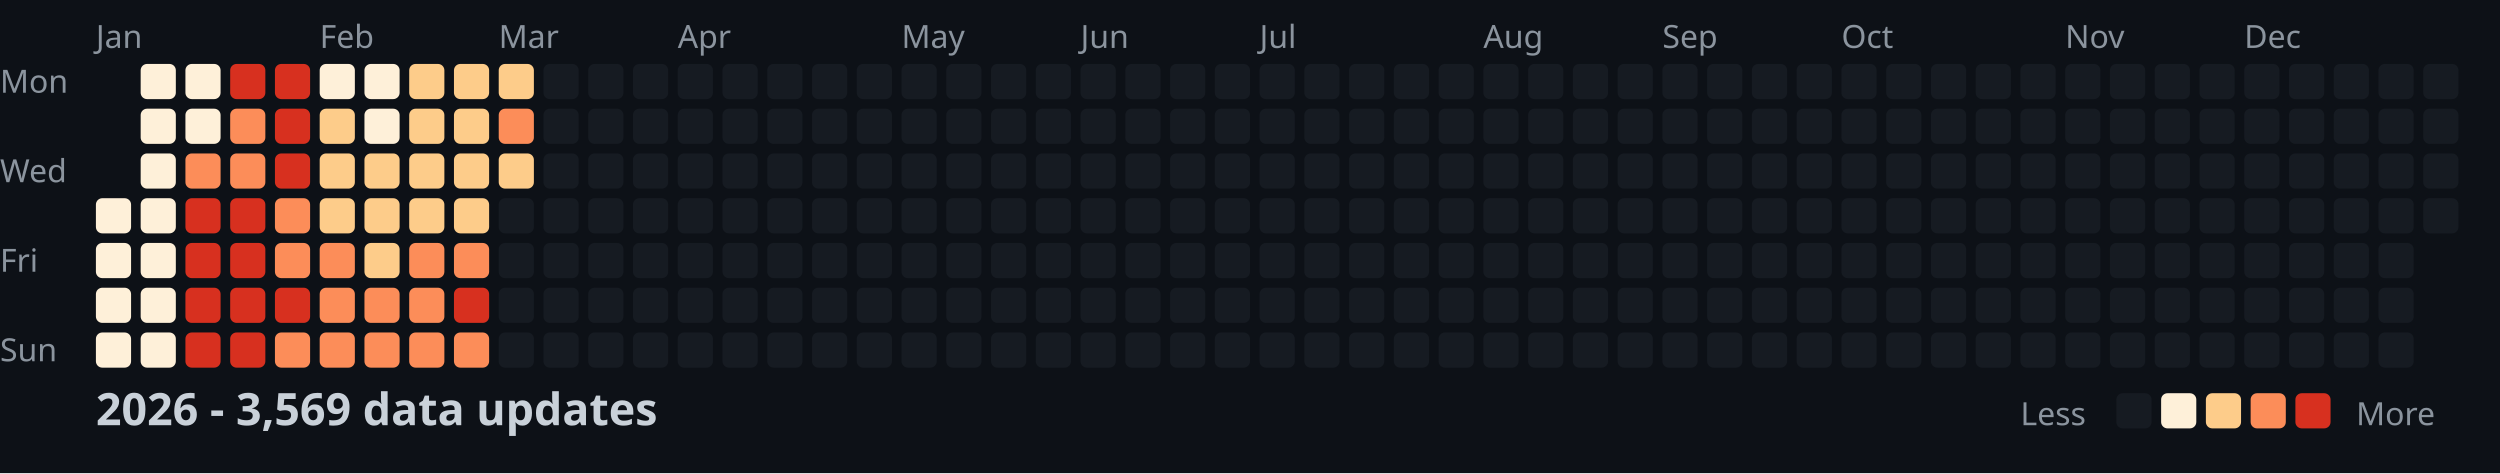
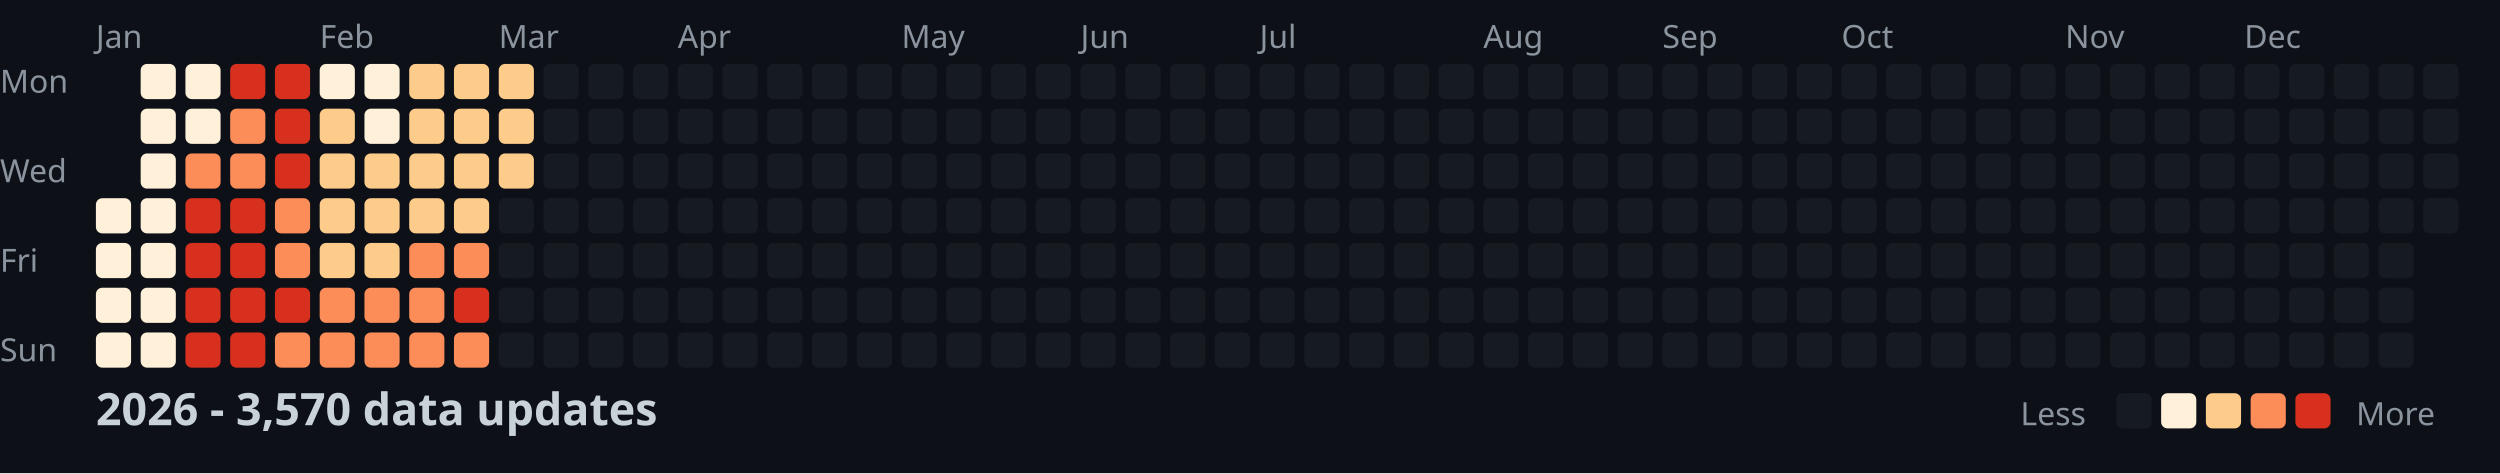
<svg xmlns="http://www.w3.org/2000/svg" width="782" height="148">
  <style>
    .month { font: 10px sans-serif; fill: #8b949e; }
    .day { font: 10px sans-serif; fill: #8b949e; }
    .title { font: bold 14px sans-serif; fill: #c9d1d9; }
    .legend { font: 10px sans-serif; fill: #8b949e; }
  </style>
  <rect width="100%" height="100%" fill="#0d1117" />
  <text x="0" y="29" class="day">Mon</text>
  <text x="0" y="57" class="day">Wed</text>
  <text x="0" y="85" class="day">Fri</text>
  <text x="0" y="113" class="day">Sun</text>
  <text x="30" y="15" class="month">Jan</text>
  <text x="100" y="15" class="month">Feb</text>
  <text x="156" y="15" class="month">Mar</text>
  <text x="212" y="15" class="month">Apr</text>
  <text x="282" y="15" class="month">May</text>
  <text x="338" y="15" class="month">Jun</text>
  <text x="394" y="15" class="month">Jul</text>
  <text x="464" y="15" class="month">Aug</text>
  <text x="520" y="15" class="month">Sep</text>
  <text x="576" y="15" class="month">Oct</text>
  <text x="646" y="15" class="month">Nov</text>
  <text x="702" y="15" class="month">Dec</text>
  <rect x="30" y="62" width="11" height="11" fill="#fef0d9" rx="2" />
  <rect x="30" y="76" width="11" height="11" fill="#fef0d9" rx="2" />
  <rect x="30" y="90" width="11" height="11" fill="#fef0d9" rx="2" />
  <rect x="30" y="104" width="11" height="11" fill="#fef0d9" rx="2" />
  <rect x="44" y="20" width="11" height="11" fill="#fef0d9" rx="2" />
  <rect x="44" y="34" width="11" height="11" fill="#fef0d9" rx="2" />
  <rect x="44" y="48" width="11" height="11" fill="#fef0d9" rx="2" />
  <rect x="44" y="62" width="11" height="11" fill="#fef0d9" rx="2" />
  <rect x="44" y="76" width="11" height="11" fill="#fef0d9" rx="2" />
  <rect x="44" y="90" width="11" height="11" fill="#fef0d9" rx="2" />
  <rect x="44" y="104" width="11" height="11" fill="#fef0d9" rx="2" />
  <rect x="58" y="20" width="11" height="11" fill="#fef0d9" rx="2" />
  <rect x="58" y="34" width="11" height="11" fill="#fef0d9" rx="2" />
  <rect x="58" y="48" width="11" height="11" fill="#fc8d59" rx="2" />
  <rect x="58" y="62" width="11" height="11" fill="#d7301f" rx="2" />
  <rect x="58" y="76" width="11" height="11" fill="#d7301f" rx="2" />
  <rect x="58" y="90" width="11" height="11" fill="#d7301f" rx="2" />
  <rect x="58" y="104" width="11" height="11" fill="#d7301f" rx="2" />
  <rect x="72" y="20" width="11" height="11" fill="#d7301f" rx="2" />
  <rect x="72" y="34" width="11" height="11" fill="#fc8d59" rx="2" />
  <rect x="72" y="48" width="11" height="11" fill="#fc8d59" rx="2" />
  <rect x="72" y="62" width="11" height="11" fill="#d7301f" rx="2" />
  <rect x="72" y="76" width="11" height="11" fill="#d7301f" rx="2" />
  <rect x="72" y="90" width="11" height="11" fill="#d7301f" rx="2" />
  <rect x="72" y="104" width="11" height="11" fill="#d7301f" rx="2" />
  <rect x="86" y="20" width="11" height="11" fill="#d7301f" rx="2" />
  <rect x="86" y="34" width="11" height="11" fill="#d7301f" rx="2" />
  <rect x="86" y="48" width="11" height="11" fill="#d7301f" rx="2" />
  <rect x="86" y="62" width="11" height="11" fill="#fc8d59" rx="2" />
  <rect x="86" y="76" width="11" height="11" fill="#fc8d59" rx="2" />
  <rect x="86" y="90" width="11" height="11" fill="#d7301f" rx="2" />
  <rect x="86" y="104" width="11" height="11" fill="#fc8d59" rx="2" />
  <rect x="100" y="20" width="11" height="11" fill="#fef0d9" rx="2" />
  <rect x="100" y="34" width="11" height="11" fill="#fdcc8a" rx="2" />
  <rect x="100" y="48" width="11" height="11" fill="#fdcc8a" rx="2" />
  <rect x="100" y="62" width="11" height="11" fill="#fdcc8a" rx="2" />
-   <rect x="100" y="76" width="11" height="11" fill="#fc8d59" rx="2" />
+   <rect x="100" y="76" width="11" height="11" fill="#fdcc8a" rx="2" />
  <rect x="100" y="90" width="11" height="11" fill="#fc8d59" rx="2" />
  <rect x="100" y="104" width="11" height="11" fill="#fc8d59" rx="2" />
  <rect x="114" y="20" width="11" height="11" fill="#fef0d9" rx="2" />
  <rect x="114" y="34" width="11" height="11" fill="#fef0d9" rx="2" />
  <rect x="114" y="48" width="11" height="11" fill="#fdcc8a" rx="2" />
  <rect x="114" y="62" width="11" height="11" fill="#fdcc8a" rx="2" />
  <rect x="114" y="76" width="11" height="11" fill="#fdcc8a" rx="2" />
  <rect x="114" y="90" width="11" height="11" fill="#fc8d59" rx="2" />
  <rect x="114" y="104" width="11" height="11" fill="#fc8d59" rx="2" />
  <rect x="128" y="20" width="11" height="11" fill="#fdcc8a" rx="2" />
  <rect x="128" y="34" width="11" height="11" fill="#fdcc8a" rx="2" />
  <rect x="128" y="48" width="11" height="11" fill="#fdcc8a" rx="2" />
  <rect x="128" y="62" width="11" height="11" fill="#fdcc8a" rx="2" />
  <rect x="128" y="76" width="11" height="11" fill="#fc8d59" rx="2" />
  <rect x="128" y="90" width="11" height="11" fill="#fc8d59" rx="2" />
  <rect x="128" y="104" width="11" height="11" fill="#fc8d59" rx="2" />
  <rect x="142" y="20" width="11" height="11" fill="#fdcc8a" rx="2" />
  <rect x="142" y="34" width="11" height="11" fill="#fdcc8a" rx="2" />
  <rect x="142" y="48" width="11" height="11" fill="#fdcc8a" rx="2" />
  <rect x="142" y="62" width="11" height="11" fill="#fdcc8a" rx="2" />
  <rect x="142" y="76" width="11" height="11" fill="#fc8d59" rx="2" />
  <rect x="142" y="90" width="11" height="11" fill="#d7301f" rx="2" />
  <rect x="142" y="104" width="11" height="11" fill="#fc8d59" rx="2" />
  <rect x="156" y="20" width="11" height="11" fill="#fdcc8a" rx="2" />
-   <rect x="156" y="34" width="11" height="11" fill="#fc8d59" rx="2" />
+   <rect x="156" y="34" width="11" height="11" fill="#fdcc8a" rx="2" />
  <rect x="156" y="48" width="11" height="11" fill="#fdcc8a" rx="2" />
  <rect x="156" y="62" width="11" height="11" fill="#161b22" rx="2" />
  <rect x="156" y="76" width="11" height="11" fill="#161b22" rx="2" />
  <rect x="156" y="90" width="11" height="11" fill="#161b22" rx="2" />
  <rect x="156" y="104" width="11" height="11" fill="#161b22" rx="2" />
  <rect x="170" y="20" width="11" height="11" fill="#161b22" rx="2" />
  <rect x="170" y="34" width="11" height="11" fill="#161b22" rx="2" />
  <rect x="170" y="48" width="11" height="11" fill="#161b22" rx="2" />
  <rect x="170" y="62" width="11" height="11" fill="#161b22" rx="2" />
  <rect x="170" y="76" width="11" height="11" fill="#161b22" rx="2" />
  <rect x="170" y="90" width="11" height="11" fill="#161b22" rx="2" />
  <rect x="170" y="104" width="11" height="11" fill="#161b22" rx="2" />
  <rect x="184" y="20" width="11" height="11" fill="#161b22" rx="2" />
  <rect x="184" y="34" width="11" height="11" fill="#161b22" rx="2" />
  <rect x="184" y="48" width="11" height="11" fill="#161b22" rx="2" />
  <rect x="184" y="62" width="11" height="11" fill="#161b22" rx="2" />
  <rect x="184" y="76" width="11" height="11" fill="#161b22" rx="2" />
  <rect x="184" y="90" width="11" height="11" fill="#161b22" rx="2" />
  <rect x="184" y="104" width="11" height="11" fill="#161b22" rx="2" />
  <rect x="198" y="20" width="11" height="11" fill="#161b22" rx="2" />
  <rect x="198" y="34" width="11" height="11" fill="#161b22" rx="2" />
  <rect x="198" y="48" width="11" height="11" fill="#161b22" rx="2" />
  <rect x="198" y="62" width="11" height="11" fill="#161b22" rx="2" />
  <rect x="198" y="76" width="11" height="11" fill="#161b22" rx="2" />
  <rect x="198" y="90" width="11" height="11" fill="#161b22" rx="2" />
  <rect x="198" y="104" width="11" height="11" fill="#161b22" rx="2" />
  <rect x="212" y="20" width="11" height="11" fill="#161b22" rx="2" />
  <rect x="212" y="34" width="11" height="11" fill="#161b22" rx="2" />
  <rect x="212" y="48" width="11" height="11" fill="#161b22" rx="2" />
  <rect x="212" y="62" width="11" height="11" fill="#161b22" rx="2" />
  <rect x="212" y="76" width="11" height="11" fill="#161b22" rx="2" />
  <rect x="212" y="90" width="11" height="11" fill="#161b22" rx="2" />
  <rect x="212" y="104" width="11" height="11" fill="#161b22" rx="2" />
  <rect x="226" y="20" width="11" height="11" fill="#161b22" rx="2" />
  <rect x="226" y="34" width="11" height="11" fill="#161b22" rx="2" />
  <rect x="226" y="48" width="11" height="11" fill="#161b22" rx="2" />
  <rect x="226" y="62" width="11" height="11" fill="#161b22" rx="2" />
  <rect x="226" y="76" width="11" height="11" fill="#161b22" rx="2" />
  <rect x="226" y="90" width="11" height="11" fill="#161b22" rx="2" />
  <rect x="226" y="104" width="11" height="11" fill="#161b22" rx="2" />
  <rect x="240" y="20" width="11" height="11" fill="#161b22" rx="2" />
  <rect x="240" y="34" width="11" height="11" fill="#161b22" rx="2" />
  <rect x="240" y="48" width="11" height="11" fill="#161b22" rx="2" />
  <rect x="240" y="62" width="11" height="11" fill="#161b22" rx="2" />
  <rect x="240" y="76" width="11" height="11" fill="#161b22" rx="2" />
  <rect x="240" y="90" width="11" height="11" fill="#161b22" rx="2" />
  <rect x="240" y="104" width="11" height="11" fill="#161b22" rx="2" />
  <rect x="254" y="20" width="11" height="11" fill="#161b22" rx="2" />
  <rect x="254" y="34" width="11" height="11" fill="#161b22" rx="2" />
  <rect x="254" y="48" width="11" height="11" fill="#161b22" rx="2" />
  <rect x="254" y="62" width="11" height="11" fill="#161b22" rx="2" />
  <rect x="254" y="76" width="11" height="11" fill="#161b22" rx="2" />
  <rect x="254" y="90" width="11" height="11" fill="#161b22" rx="2" />
  <rect x="254" y="104" width="11" height="11" fill="#161b22" rx="2" />
  <rect x="268" y="20" width="11" height="11" fill="#161b22" rx="2" />
  <rect x="268" y="34" width="11" height="11" fill="#161b22" rx="2" />
  <rect x="268" y="48" width="11" height="11" fill="#161b22" rx="2" />
  <rect x="268" y="62" width="11" height="11" fill="#161b22" rx="2" />
  <rect x="268" y="76" width="11" height="11" fill="#161b22" rx="2" />
  <rect x="268" y="90" width="11" height="11" fill="#161b22" rx="2" />
  <rect x="268" y="104" width="11" height="11" fill="#161b22" rx="2" />
  <rect x="282" y="20" width="11" height="11" fill="#161b22" rx="2" />
  <rect x="282" y="34" width="11" height="11" fill="#161b22" rx="2" />
  <rect x="282" y="48" width="11" height="11" fill="#161b22" rx="2" />
  <rect x="282" y="62" width="11" height="11" fill="#161b22" rx="2" />
  <rect x="282" y="76" width="11" height="11" fill="#161b22" rx="2" />
  <rect x="282" y="90" width="11" height="11" fill="#161b22" rx="2" />
  <rect x="282" y="104" width="11" height="11" fill="#161b22" rx="2" />
  <rect x="296" y="20" width="11" height="11" fill="#161b22" rx="2" />
  <rect x="296" y="34" width="11" height="11" fill="#161b22" rx="2" />
  <rect x="296" y="48" width="11" height="11" fill="#161b22" rx="2" />
  <rect x="296" y="62" width="11" height="11" fill="#161b22" rx="2" />
  <rect x="296" y="76" width="11" height="11" fill="#161b22" rx="2" />
  <rect x="296" y="90" width="11" height="11" fill="#161b22" rx="2" />
  <rect x="296" y="104" width="11" height="11" fill="#161b22" rx="2" />
  <rect x="310" y="20" width="11" height="11" fill="#161b22" rx="2" />
  <rect x="310" y="34" width="11" height="11" fill="#161b22" rx="2" />
  <rect x="310" y="48" width="11" height="11" fill="#161b22" rx="2" />
  <rect x="310" y="62" width="11" height="11" fill="#161b22" rx="2" />
  <rect x="310" y="76" width="11" height="11" fill="#161b22" rx="2" />
  <rect x="310" y="90" width="11" height="11" fill="#161b22" rx="2" />
  <rect x="310" y="104" width="11" height="11" fill="#161b22" rx="2" />
  <rect x="324" y="20" width="11" height="11" fill="#161b22" rx="2" />
  <rect x="324" y="34" width="11" height="11" fill="#161b22" rx="2" />
  <rect x="324" y="48" width="11" height="11" fill="#161b22" rx="2" />
  <rect x="324" y="62" width="11" height="11" fill="#161b22" rx="2" />
  <rect x="324" y="76" width="11" height="11" fill="#161b22" rx="2" />
  <rect x="324" y="90" width="11" height="11" fill="#161b22" rx="2" />
  <rect x="324" y="104" width="11" height="11" fill="#161b22" rx="2" />
  <rect x="338" y="20" width="11" height="11" fill="#161b22" rx="2" />
  <rect x="338" y="34" width="11" height="11" fill="#161b22" rx="2" />
  <rect x="338" y="48" width="11" height="11" fill="#161b22" rx="2" />
  <rect x="338" y="62" width="11" height="11" fill="#161b22" rx="2" />
  <rect x="338" y="76" width="11" height="11" fill="#161b22" rx="2" />
  <rect x="338" y="90" width="11" height="11" fill="#161b22" rx="2" />
  <rect x="338" y="104" width="11" height="11" fill="#161b22" rx="2" />
  <rect x="352" y="20" width="11" height="11" fill="#161b22" rx="2" />
  <rect x="352" y="34" width="11" height="11" fill="#161b22" rx="2" />
  <rect x="352" y="48" width="11" height="11" fill="#161b22" rx="2" />
  <rect x="352" y="62" width="11" height="11" fill="#161b22" rx="2" />
  <rect x="352" y="76" width="11" height="11" fill="#161b22" rx="2" />
  <rect x="352" y="90" width="11" height="11" fill="#161b22" rx="2" />
  <rect x="352" y="104" width="11" height="11" fill="#161b22" rx="2" />
  <rect x="366" y="20" width="11" height="11" fill="#161b22" rx="2" />
  <rect x="366" y="34" width="11" height="11" fill="#161b22" rx="2" />
  <rect x="366" y="48" width="11" height="11" fill="#161b22" rx="2" />
  <rect x="366" y="62" width="11" height="11" fill="#161b22" rx="2" />
  <rect x="366" y="76" width="11" height="11" fill="#161b22" rx="2" />
  <rect x="366" y="90" width="11" height="11" fill="#161b22" rx="2" />
  <rect x="366" y="104" width="11" height="11" fill="#161b22" rx="2" />
  <rect x="380" y="20" width="11" height="11" fill="#161b22" rx="2" />
  <rect x="380" y="34" width="11" height="11" fill="#161b22" rx="2" />
  <rect x="380" y="48" width="11" height="11" fill="#161b22" rx="2" />
  <rect x="380" y="62" width="11" height="11" fill="#161b22" rx="2" />
  <rect x="380" y="76" width="11" height="11" fill="#161b22" rx="2" />
  <rect x="380" y="90" width="11" height="11" fill="#161b22" rx="2" />
  <rect x="380" y="104" width="11" height="11" fill="#161b22" rx="2" />
  <rect x="394" y="20" width="11" height="11" fill="#161b22" rx="2" />
  <rect x="394" y="34" width="11" height="11" fill="#161b22" rx="2" />
  <rect x="394" y="48" width="11" height="11" fill="#161b22" rx="2" />
  <rect x="394" y="62" width="11" height="11" fill="#161b22" rx="2" />
  <rect x="394" y="76" width="11" height="11" fill="#161b22" rx="2" />
  <rect x="394" y="90" width="11" height="11" fill="#161b22" rx="2" />
  <rect x="394" y="104" width="11" height="11" fill="#161b22" rx="2" />
  <rect x="408" y="20" width="11" height="11" fill="#161b22" rx="2" />
  <rect x="408" y="34" width="11" height="11" fill="#161b22" rx="2" />
  <rect x="408" y="48" width="11" height="11" fill="#161b22" rx="2" />
  <rect x="408" y="62" width="11" height="11" fill="#161b22" rx="2" />
  <rect x="408" y="76" width="11" height="11" fill="#161b22" rx="2" />
  <rect x="408" y="90" width="11" height="11" fill="#161b22" rx="2" />
  <rect x="408" y="104" width="11" height="11" fill="#161b22" rx="2" />
  <rect x="422" y="20" width="11" height="11" fill="#161b22" rx="2" />
  <rect x="422" y="34" width="11" height="11" fill="#161b22" rx="2" />
  <rect x="422" y="48" width="11" height="11" fill="#161b22" rx="2" />
  <rect x="422" y="62" width="11" height="11" fill="#161b22" rx="2" />
  <rect x="422" y="76" width="11" height="11" fill="#161b22" rx="2" />
  <rect x="422" y="90" width="11" height="11" fill="#161b22" rx="2" />
  <rect x="422" y="104" width="11" height="11" fill="#161b22" rx="2" />
  <rect x="436" y="20" width="11" height="11" fill="#161b22" rx="2" />
  <rect x="436" y="34" width="11" height="11" fill="#161b22" rx="2" />
  <rect x="436" y="48" width="11" height="11" fill="#161b22" rx="2" />
  <rect x="436" y="62" width="11" height="11" fill="#161b22" rx="2" />
  <rect x="436" y="76" width="11" height="11" fill="#161b22" rx="2" />
  <rect x="436" y="90" width="11" height="11" fill="#161b22" rx="2" />
  <rect x="436" y="104" width="11" height="11" fill="#161b22" rx="2" />
  <rect x="450" y="20" width="11" height="11" fill="#161b22" rx="2" />
  <rect x="450" y="34" width="11" height="11" fill="#161b22" rx="2" />
  <rect x="450" y="48" width="11" height="11" fill="#161b22" rx="2" />
  <rect x="450" y="62" width="11" height="11" fill="#161b22" rx="2" />
  <rect x="450" y="76" width="11" height="11" fill="#161b22" rx="2" />
  <rect x="450" y="90" width="11" height="11" fill="#161b22" rx="2" />
  <rect x="450" y="104" width="11" height="11" fill="#161b22" rx="2" />
  <rect x="464" y="20" width="11" height="11" fill="#161b22" rx="2" />
  <rect x="464" y="34" width="11" height="11" fill="#161b22" rx="2" />
  <rect x="464" y="48" width="11" height="11" fill="#161b22" rx="2" />
  <rect x="464" y="62" width="11" height="11" fill="#161b22" rx="2" />
  <rect x="464" y="76" width="11" height="11" fill="#161b22" rx="2" />
  <rect x="464" y="90" width="11" height="11" fill="#161b22" rx="2" />
  <rect x="464" y="104" width="11" height="11" fill="#161b22" rx="2" />
  <rect x="478" y="20" width="11" height="11" fill="#161b22" rx="2" />
  <rect x="478" y="34" width="11" height="11" fill="#161b22" rx="2" />
  <rect x="478" y="48" width="11" height="11" fill="#161b22" rx="2" />
  <rect x="478" y="62" width="11" height="11" fill="#161b22" rx="2" />
  <rect x="478" y="76" width="11" height="11" fill="#161b22" rx="2" />
  <rect x="478" y="90" width="11" height="11" fill="#161b22" rx="2" />
  <rect x="478" y="104" width="11" height="11" fill="#161b22" rx="2" />
  <rect x="492" y="20" width="11" height="11" fill="#161b22" rx="2" />
  <rect x="492" y="34" width="11" height="11" fill="#161b22" rx="2" />
  <rect x="492" y="48" width="11" height="11" fill="#161b22" rx="2" />
  <rect x="492" y="62" width="11" height="11" fill="#161b22" rx="2" />
  <rect x="492" y="76" width="11" height="11" fill="#161b22" rx="2" />
  <rect x="492" y="90" width="11" height="11" fill="#161b22" rx="2" />
  <rect x="492" y="104" width="11" height="11" fill="#161b22" rx="2" />
  <rect x="506" y="20" width="11" height="11" fill="#161b22" rx="2" />
  <rect x="506" y="34" width="11" height="11" fill="#161b22" rx="2" />
  <rect x="506" y="48" width="11" height="11" fill="#161b22" rx="2" />
  <rect x="506" y="62" width="11" height="11" fill="#161b22" rx="2" />
  <rect x="506" y="76" width="11" height="11" fill="#161b22" rx="2" />
  <rect x="506" y="90" width="11" height="11" fill="#161b22" rx="2" />
  <rect x="506" y="104" width="11" height="11" fill="#161b22" rx="2" />
  <rect x="520" y="20" width="11" height="11" fill="#161b22" rx="2" />
  <rect x="520" y="34" width="11" height="11" fill="#161b22" rx="2" />
  <rect x="520" y="48" width="11" height="11" fill="#161b22" rx="2" />
  <rect x="520" y="62" width="11" height="11" fill="#161b22" rx="2" />
  <rect x="520" y="76" width="11" height="11" fill="#161b22" rx="2" />
  <rect x="520" y="90" width="11" height="11" fill="#161b22" rx="2" />
  <rect x="520" y="104" width="11" height="11" fill="#161b22" rx="2" />
  <rect x="534" y="20" width="11" height="11" fill="#161b22" rx="2" />
  <rect x="534" y="34" width="11" height="11" fill="#161b22" rx="2" />
  <rect x="534" y="48" width="11" height="11" fill="#161b22" rx="2" />
  <rect x="534" y="62" width="11" height="11" fill="#161b22" rx="2" />
  <rect x="534" y="76" width="11" height="11" fill="#161b22" rx="2" />
  <rect x="534" y="90" width="11" height="11" fill="#161b22" rx="2" />
  <rect x="534" y="104" width="11" height="11" fill="#161b22" rx="2" />
  <rect x="548" y="20" width="11" height="11" fill="#161b22" rx="2" />
  <rect x="548" y="34" width="11" height="11" fill="#161b22" rx="2" />
  <rect x="548" y="48" width="11" height="11" fill="#161b22" rx="2" />
  <rect x="548" y="62" width="11" height="11" fill="#161b22" rx="2" />
  <rect x="548" y="76" width="11" height="11" fill="#161b22" rx="2" />
  <rect x="548" y="90" width="11" height="11" fill="#161b22" rx="2" />
  <rect x="548" y="104" width="11" height="11" fill="#161b22" rx="2" />
  <rect x="562" y="20" width="11" height="11" fill="#161b22" rx="2" />
  <rect x="562" y="34" width="11" height="11" fill="#161b22" rx="2" />
  <rect x="562" y="48" width="11" height="11" fill="#161b22" rx="2" />
  <rect x="562" y="62" width="11" height="11" fill="#161b22" rx="2" />
  <rect x="562" y="76" width="11" height="11" fill="#161b22" rx="2" />
  <rect x="562" y="90" width="11" height="11" fill="#161b22" rx="2" />
  <rect x="562" y="104" width="11" height="11" fill="#161b22" rx="2" />
  <rect x="576" y="20" width="11" height="11" fill="#161b22" rx="2" />
  <rect x="576" y="34" width="11" height="11" fill="#161b22" rx="2" />
  <rect x="576" y="48" width="11" height="11" fill="#161b22" rx="2" />
  <rect x="576" y="62" width="11" height="11" fill="#161b22" rx="2" />
  <rect x="576" y="76" width="11" height="11" fill="#161b22" rx="2" />
  <rect x="576" y="90" width="11" height="11" fill="#161b22" rx="2" />
  <rect x="576" y="104" width="11" height="11" fill="#161b22" rx="2" />
  <rect x="590" y="20" width="11" height="11" fill="#161b22" rx="2" />
  <rect x="590" y="34" width="11" height="11" fill="#161b22" rx="2" />
  <rect x="590" y="48" width="11" height="11" fill="#161b22" rx="2" />
  <rect x="590" y="62" width="11" height="11" fill="#161b22" rx="2" />
  <rect x="590" y="76" width="11" height="11" fill="#161b22" rx="2" />
  <rect x="590" y="90" width="11" height="11" fill="#161b22" rx="2" />
  <rect x="590" y="104" width="11" height="11" fill="#161b22" rx="2" />
  <rect x="604" y="20" width="11" height="11" fill="#161b22" rx="2" />
  <rect x="604" y="34" width="11" height="11" fill="#161b22" rx="2" />
  <rect x="604" y="48" width="11" height="11" fill="#161b22" rx="2" />
  <rect x="604" y="62" width="11" height="11" fill="#161b22" rx="2" />
  <rect x="604" y="76" width="11" height="11" fill="#161b22" rx="2" />
  <rect x="604" y="90" width="11" height="11" fill="#161b22" rx="2" />
  <rect x="604" y="104" width="11" height="11" fill="#161b22" rx="2" />
  <rect x="618" y="20" width="11" height="11" fill="#161b22" rx="2" />
  <rect x="618" y="34" width="11" height="11" fill="#161b22" rx="2" />
  <rect x="618" y="48" width="11" height="11" fill="#161b22" rx="2" />
  <rect x="618" y="62" width="11" height="11" fill="#161b22" rx="2" />
  <rect x="618" y="76" width="11" height="11" fill="#161b22" rx="2" />
  <rect x="618" y="90" width="11" height="11" fill="#161b22" rx="2" />
  <rect x="618" y="104" width="11" height="11" fill="#161b22" rx="2" />
  <rect x="632" y="20" width="11" height="11" fill="#161b22" rx="2" />
  <rect x="632" y="34" width="11" height="11" fill="#161b22" rx="2" />
  <rect x="632" y="48" width="11" height="11" fill="#161b22" rx="2" />
  <rect x="632" y="62" width="11" height="11" fill="#161b22" rx="2" />
  <rect x="632" y="76" width="11" height="11" fill="#161b22" rx="2" />
  <rect x="632" y="90" width="11" height="11" fill="#161b22" rx="2" />
  <rect x="632" y="104" width="11" height="11" fill="#161b22" rx="2" />
  <rect x="646" y="20" width="11" height="11" fill="#161b22" rx="2" />
  <rect x="646" y="34" width="11" height="11" fill="#161b22" rx="2" />
  <rect x="646" y="48" width="11" height="11" fill="#161b22" rx="2" />
  <rect x="646" y="62" width="11" height="11" fill="#161b22" rx="2" />
  <rect x="646" y="76" width="11" height="11" fill="#161b22" rx="2" />
  <rect x="646" y="90" width="11" height="11" fill="#161b22" rx="2" />
  <rect x="646" y="104" width="11" height="11" fill="#161b22" rx="2" />
  <rect x="660" y="20" width="11" height="11" fill="#161b22" rx="2" />
  <rect x="660" y="34" width="11" height="11" fill="#161b22" rx="2" />
  <rect x="660" y="48" width="11" height="11" fill="#161b22" rx="2" />
  <rect x="660" y="62" width="11" height="11" fill="#161b22" rx="2" />
  <rect x="660" y="76" width="11" height="11" fill="#161b22" rx="2" />
  <rect x="660" y="90" width="11" height="11" fill="#161b22" rx="2" />
  <rect x="660" y="104" width="11" height="11" fill="#161b22" rx="2" />
  <rect x="674" y="20" width="11" height="11" fill="#161b22" rx="2" />
  <rect x="674" y="34" width="11" height="11" fill="#161b22" rx="2" />
  <rect x="674" y="48" width="11" height="11" fill="#161b22" rx="2" />
  <rect x="674" y="62" width="11" height="11" fill="#161b22" rx="2" />
  <rect x="674" y="76" width="11" height="11" fill="#161b22" rx="2" />
  <rect x="674" y="90" width="11" height="11" fill="#161b22" rx="2" />
  <rect x="674" y="104" width="11" height="11" fill="#161b22" rx="2" />
  <rect x="688" y="20" width="11" height="11" fill="#161b22" rx="2" />
  <rect x="688" y="34" width="11" height="11" fill="#161b22" rx="2" />
  <rect x="688" y="48" width="11" height="11" fill="#161b22" rx="2" />
  <rect x="688" y="62" width="11" height="11" fill="#161b22" rx="2" />
  <rect x="688" y="76" width="11" height="11" fill="#161b22" rx="2" />
  <rect x="688" y="90" width="11" height="11" fill="#161b22" rx="2" />
  <rect x="688" y="104" width="11" height="11" fill="#161b22" rx="2" />
  <rect x="702" y="20" width="11" height="11" fill="#161b22" rx="2" />
  <rect x="702" y="34" width="11" height="11" fill="#161b22" rx="2" />
  <rect x="702" y="48" width="11" height="11" fill="#161b22" rx="2" />
  <rect x="702" y="62" width="11" height="11" fill="#161b22" rx="2" />
  <rect x="702" y="76" width="11" height="11" fill="#161b22" rx="2" />
  <rect x="702" y="90" width="11" height="11" fill="#161b22" rx="2" />
  <rect x="702" y="104" width="11" height="11" fill="#161b22" rx="2" />
  <rect x="716" y="20" width="11" height="11" fill="#161b22" rx="2" />
  <rect x="716" y="34" width="11" height="11" fill="#161b22" rx="2" />
  <rect x="716" y="48" width="11" height="11" fill="#161b22" rx="2" />
  <rect x="716" y="62" width="11" height="11" fill="#161b22" rx="2" />
  <rect x="716" y="76" width="11" height="11" fill="#161b22" rx="2" />
  <rect x="716" y="90" width="11" height="11" fill="#161b22" rx="2" />
  <rect x="716" y="104" width="11" height="11" fill="#161b22" rx="2" />
  <rect x="730" y="20" width="11" height="11" fill="#161b22" rx="2" />
  <rect x="730" y="34" width="11" height="11" fill="#161b22" rx="2" />
  <rect x="730" y="48" width="11" height="11" fill="#161b22" rx="2" />
  <rect x="730" y="62" width="11" height="11" fill="#161b22" rx="2" />
  <rect x="730" y="76" width="11" height="11" fill="#161b22" rx="2" />
  <rect x="730" y="90" width="11" height="11" fill="#161b22" rx="2" />
  <rect x="730" y="104" width="11" height="11" fill="#161b22" rx="2" />
  <rect x="744" y="20" width="11" height="11" fill="#161b22" rx="2" />
  <rect x="744" y="34" width="11" height="11" fill="#161b22" rx="2" />
  <rect x="744" y="48" width="11" height="11" fill="#161b22" rx="2" />
  <rect x="744" y="62" width="11" height="11" fill="#161b22" rx="2" />
  <rect x="744" y="76" width="11" height="11" fill="#161b22" rx="2" />
  <rect x="744" y="90" width="11" height="11" fill="#161b22" rx="2" />
  <rect x="744" y="104" width="11" height="11" fill="#161b22" rx="2" />
  <rect x="758" y="20" width="11" height="11" fill="#161b22" rx="2" />
  <rect x="758" y="34" width="11" height="11" fill="#161b22" rx="2" />
  <rect x="758" y="48" width="11" height="11" fill="#161b22" rx="2" />
  <rect x="758" y="62" width="11" height="11" fill="#161b22" rx="2" />
-   <text x="30" y="133" class="title">2026 - 3,569 data updates</text>
+   <text x="30" y="133" class="title">2026 - 3,570 data updates</text>
  <text x="632" y="133" class="legend">Less</text>
  <rect x="662" y="123" width="11" height="11" fill="#161b22" rx="2" />
  <rect x="676" y="123" width="11" height="11" fill="#fef0d9" rx="2" />
  <rect x="690" y="123" width="11" height="11" fill="#fdcc8a" rx="2" />
  <rect x="704" y="123" width="11" height="11" fill="#fc8d59" rx="2" />
  <rect x="718" y="123" width="11" height="11" fill="#d7301f" rx="2" />
  <text x="737" y="133" class="legend">More</text>
</svg>
